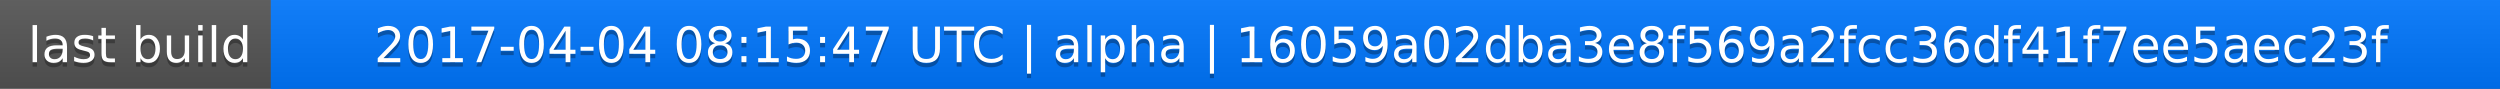
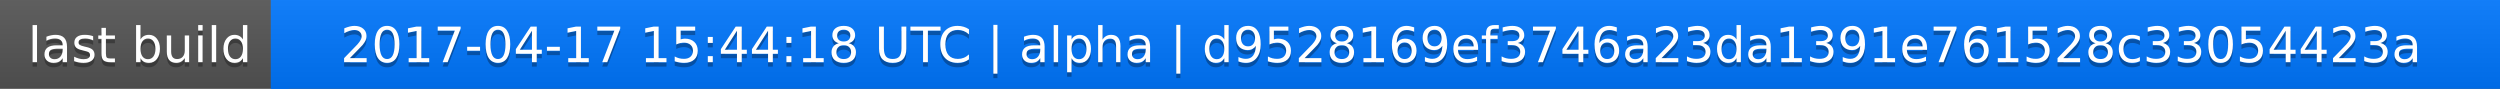
<svg xmlns="http://www.w3.org/2000/svg" width="563" height="20">
  <linearGradient id="a" x2="0" y2="100%">
    <stop offset="0" stop-color="#bbb" stop-opacity=".1" />
    <stop offset="1" stop-opacity=".1" />
  </linearGradient>
  <rect rx="0" width="563" height="20" fill="#555" />
  <rect rx="0" x="61" width="502" height="20" fill="#07f" />
  <path fill="#07f" d="M61 0h4v20h-4z" />
  <rect rx="0" width="563" height="20" fill="url(#a)" />
  <g fill="#fff" text-anchor="middle" font-family="DejaVu Sans,Verdana,Geneva,sans-serif" font-size="11">
    <text x="31.5" y="15" fill="#010101" fill-opacity=".3">last build</text>
    <text x="31.5" y="14">last build</text>
-     <text x="311" y="15" fill="#010101" fill-opacity=".3">2017-04-04 08:15:47 UTC | alpha | 16059a02dba3e8f569a2fcc36df41f7ee5aec23f</text>
-     <text x="311" y="14">2017-04-04 08:15:47 UTC | alpha | 16059a02dba3e8f569a2fcc36df41f7ee5aec23f</text>
+     <text x="311" y="15" fill="#010101" fill-opacity=".3">2017-04-17 15:44:18 UTC | alpha | d9528169ef3746a23da1391e761528c33054423a</text>
+     <text x="311" y="14">2017-04-17 15:44:18 UTC | alpha | d9528169ef3746a23da1391e761528c33054423a</text>
  </g>
</svg>
